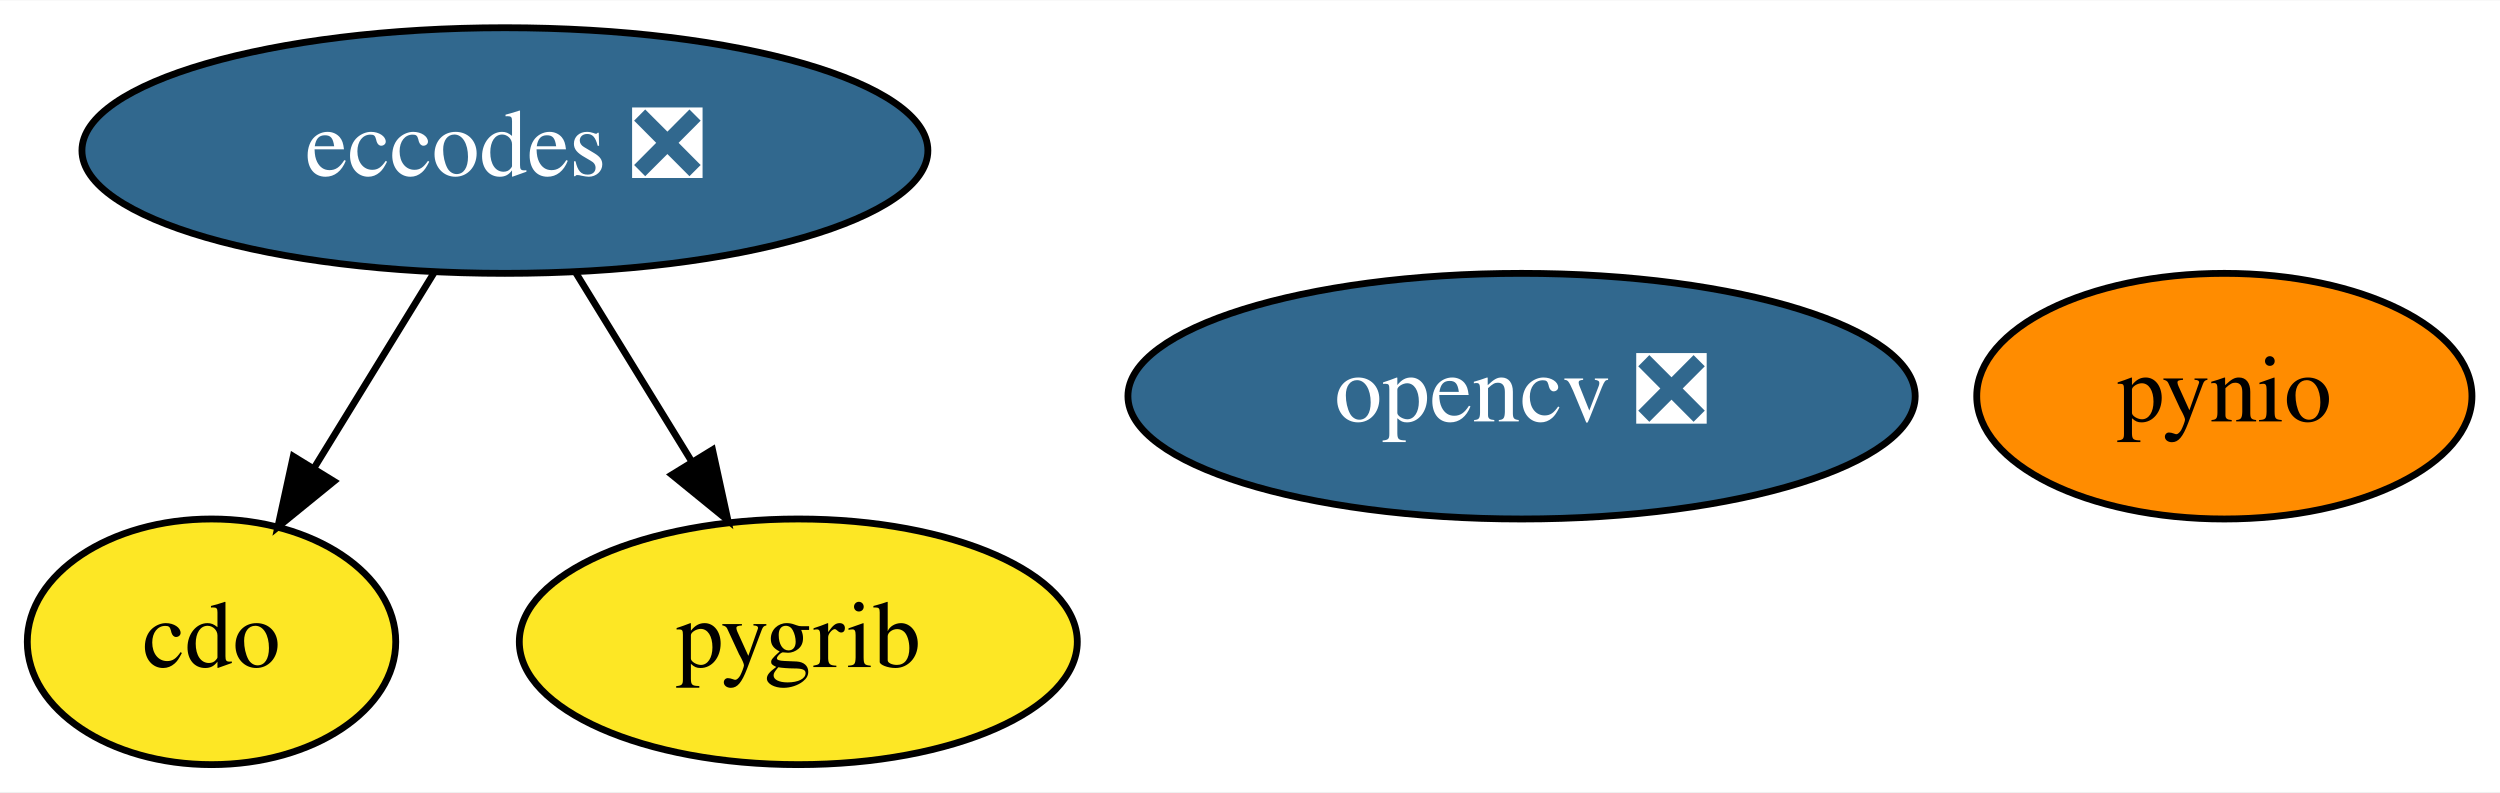
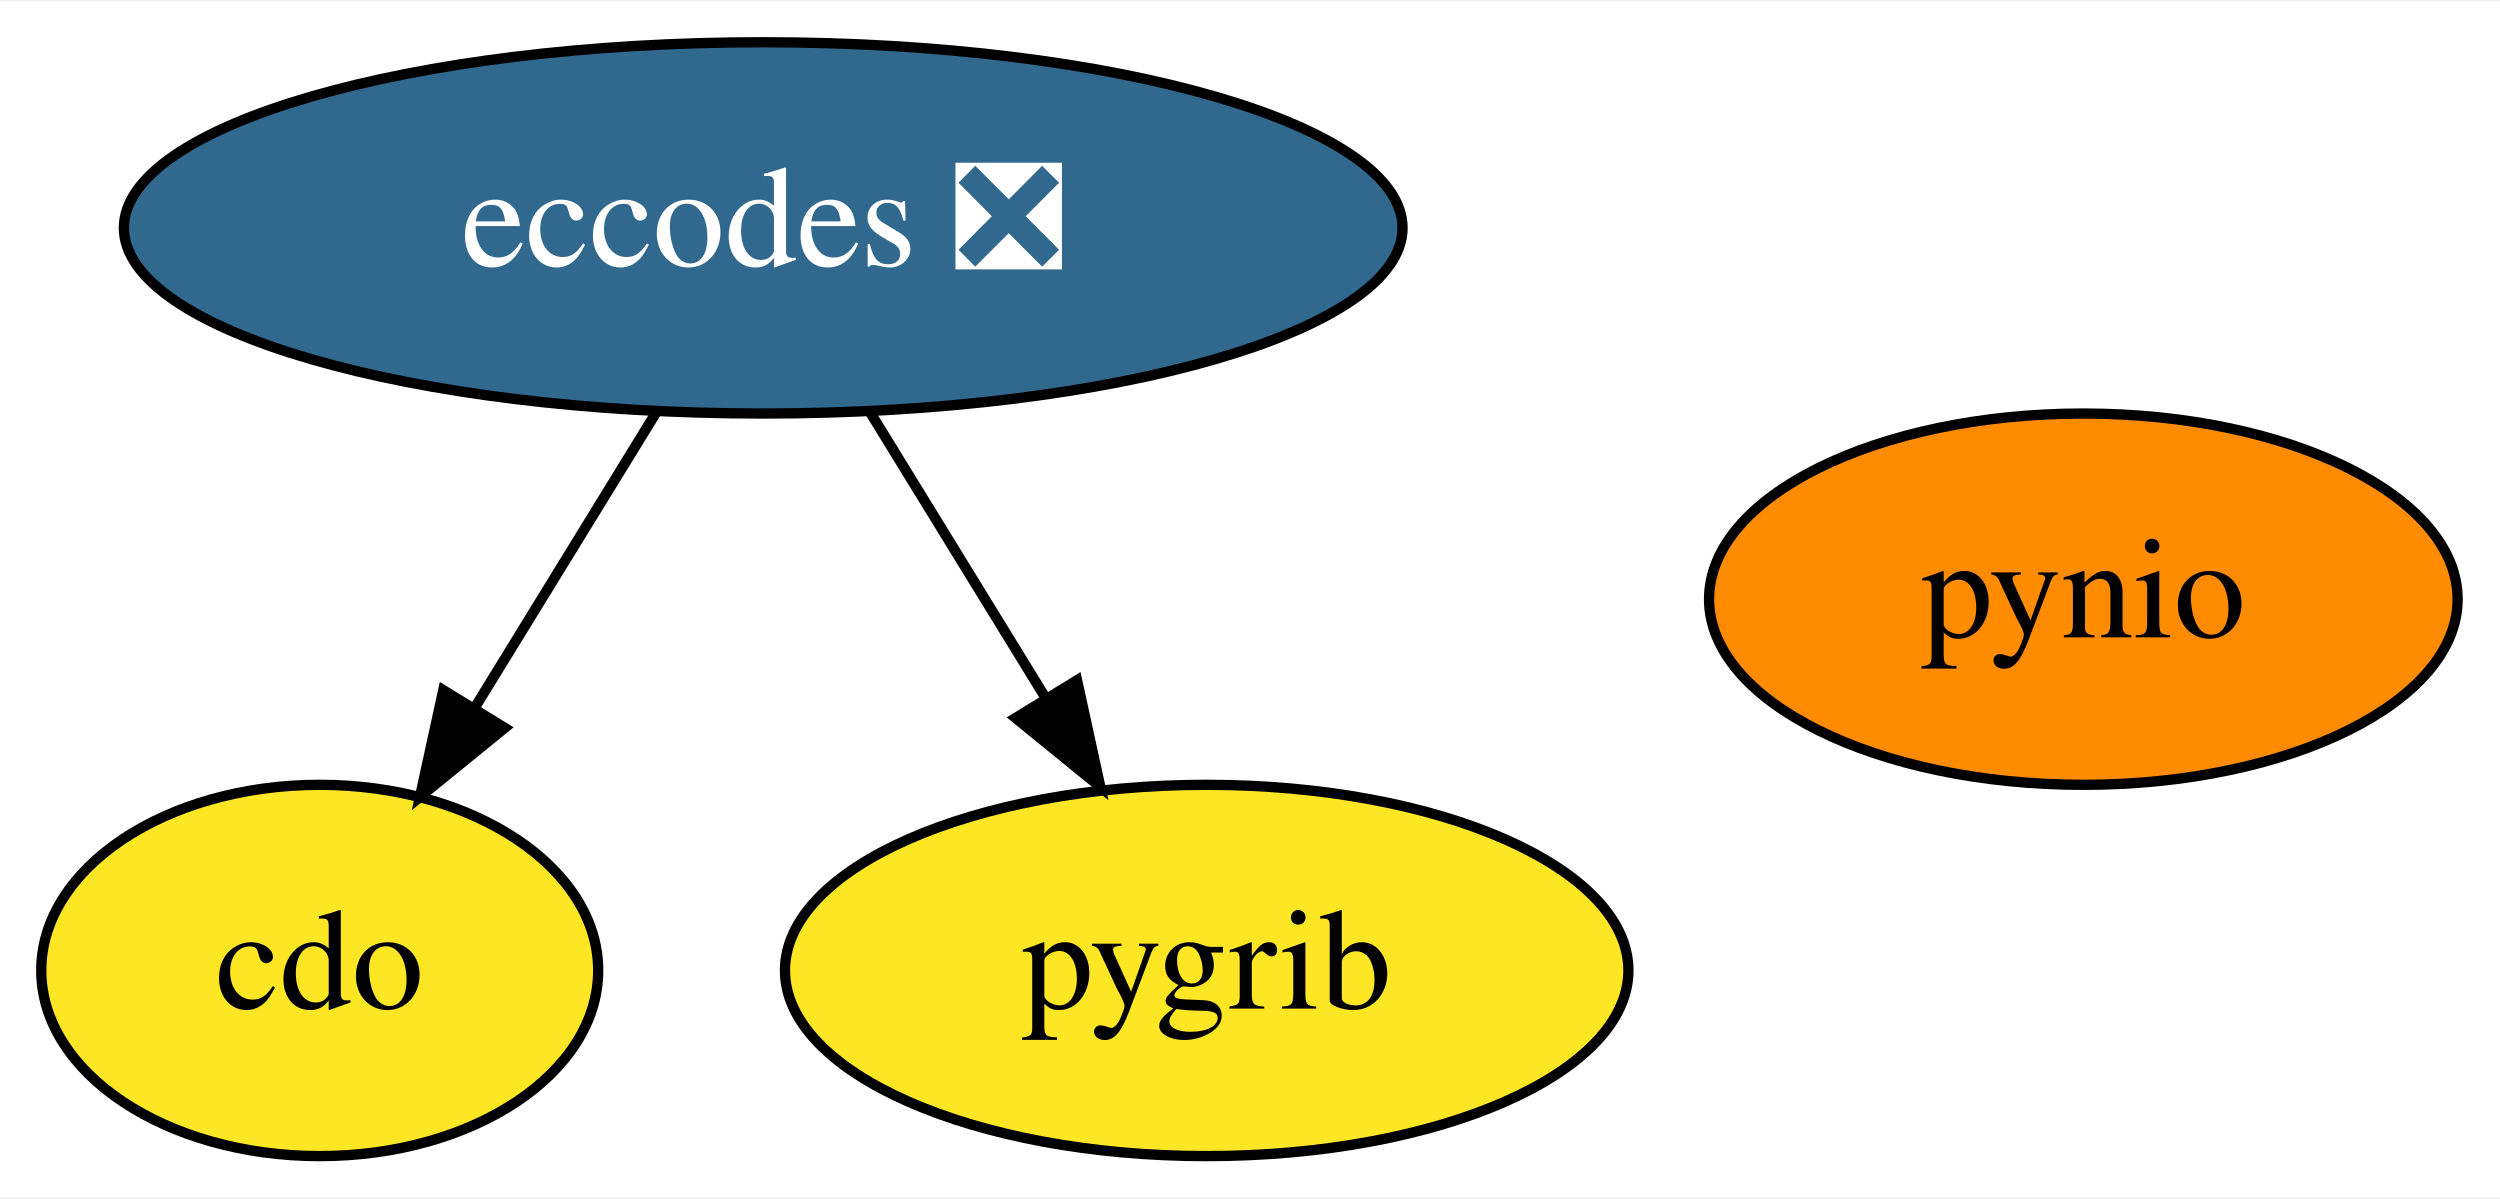
- <svg xmlns="http://www.w3.org/2000/svg" xmlns:xlink="http://www.w3.org/1999/xlink" width="366pt" height="116pt" viewBox="0.00 0.00 366.40 116.00">
+ <svg xmlns="http://www.w3.org/2000/svg" xmlns:xlink="http://www.w3.org/1999/xlink" width="242pt" height="116pt" viewBox="0.00 0.00 242.40 116.00">
  <g id="graph0" class="graph" transform="scale(1 1) rotate(0) translate(4 112)">
-     <polygon fill="white" stroke="transparent" points="-4,4 -4,-112 362.4,-112 362.4,4 -4,4" />
+     <polygon fill="white" stroke="transparent" points="-4,4 -4,-112 238.4,-112 238.4,4 -4,4" />
    <g id="node1" class="node">
      <g id="a_node1">
        <a xlink:href="https://github.com/conda-forge/cdo-feedstock" xlink:title="cdo">
          <ellipse fill="#fde725" stroke="black" cx="27" cy="-18" rx="27" ry="18" />
          <text text-anchor="middle" x="27" y="-14.3" font-family="Times,serif" font-size="14.00">cdo</text>
        </a>
      </g>
    </g>
    <g id="node2" class="node">
      <g id="a_node2">
        <a xlink:href="https://github.com/conda-forge/eccodes-feedstock/pull/132" xlink:title="eccodes ❎">
          <ellipse fill="#31688e" stroke="black" cx="70" cy="-90" rx="61.99" ry="18" />
          <text text-anchor="middle" x="70" y="-86.3" font-family="Times,serif" font-size="14.00" fill="white">eccodes ❎</text>
        </a>
      </g>
    </g>
    <g id="edge1" class="edge">
      <path fill="none" stroke="black" d="M59.59,-72.05C54.32,-63.47 47.82,-52.89 42.01,-43.44" />
      <polygon fill="black" stroke="black" points="44.94,-41.52 36.72,-34.83 38.98,-45.18 44.94,-41.52" />
    </g>
-     <g id="node4" class="node">
-       <g id="a_node4">
+     <g id="node3" class="node">
+       <g id="a_node3">
        <a xlink:href="https://github.com/conda-forge/pygrib-feedstock" xlink:title="pygrib">
          <ellipse fill="#fde725" stroke="black" cx="113" cy="-18" rx="40.89" ry="18" />
          <text text-anchor="middle" x="113" y="-14.3" font-family="Times,serif" font-size="14.00">pygrib</text>
        </a>
      </g>
    </g>
    <g id="edge2" class="edge">
      <path fill="none" stroke="black" d="M80.41,-72.05C85.48,-63.8 91.68,-53.7 97.31,-44.54" />
      <polygon fill="black" stroke="black" points="100.43,-46.14 102.69,-35.79 94.47,-42.48 100.43,-46.14" />
    </g>
-     <g id="node3" class="node">
-       <g id="a_node3">
-         <a xlink:href="https://github.com/conda-forge/opencv-feedstock/pull/288" xlink:title="opencv ❎">
-           <ellipse fill="#31688e" stroke="black" cx="219" cy="-54" rx="57.69" ry="18" />
-           <text text-anchor="middle" x="219" y="-50.3" font-family="Times,serif" font-size="14.00" fill="white">opencv ❎</text>
-         </a>
-       </g>
-     </g>
-     <g id="node5" class="node">
-       <g id="a_node5">
+     <g id="node4" class="node">
+       <g id="a_node4">
        <a xlink:href="https://github.com/conda-forge/pynio-feedstock" xlink:title="pynio">
-           <ellipse fill="#ff8c00" stroke="black" cx="322" cy="-54" rx="36.29" ry="18" />
-           <text text-anchor="middle" x="322" y="-50.3" font-family="Times,serif" font-size="14.00">pynio</text>
+           <ellipse fill="#ff8c00" stroke="black" cx="198" cy="-54" rx="36.29" ry="18" />
+           <text text-anchor="middle" x="198" y="-50.3" font-family="Times,serif" font-size="14.00">pynio</text>
        </a>
      </g>
    </g>
  </g>
</svg>
